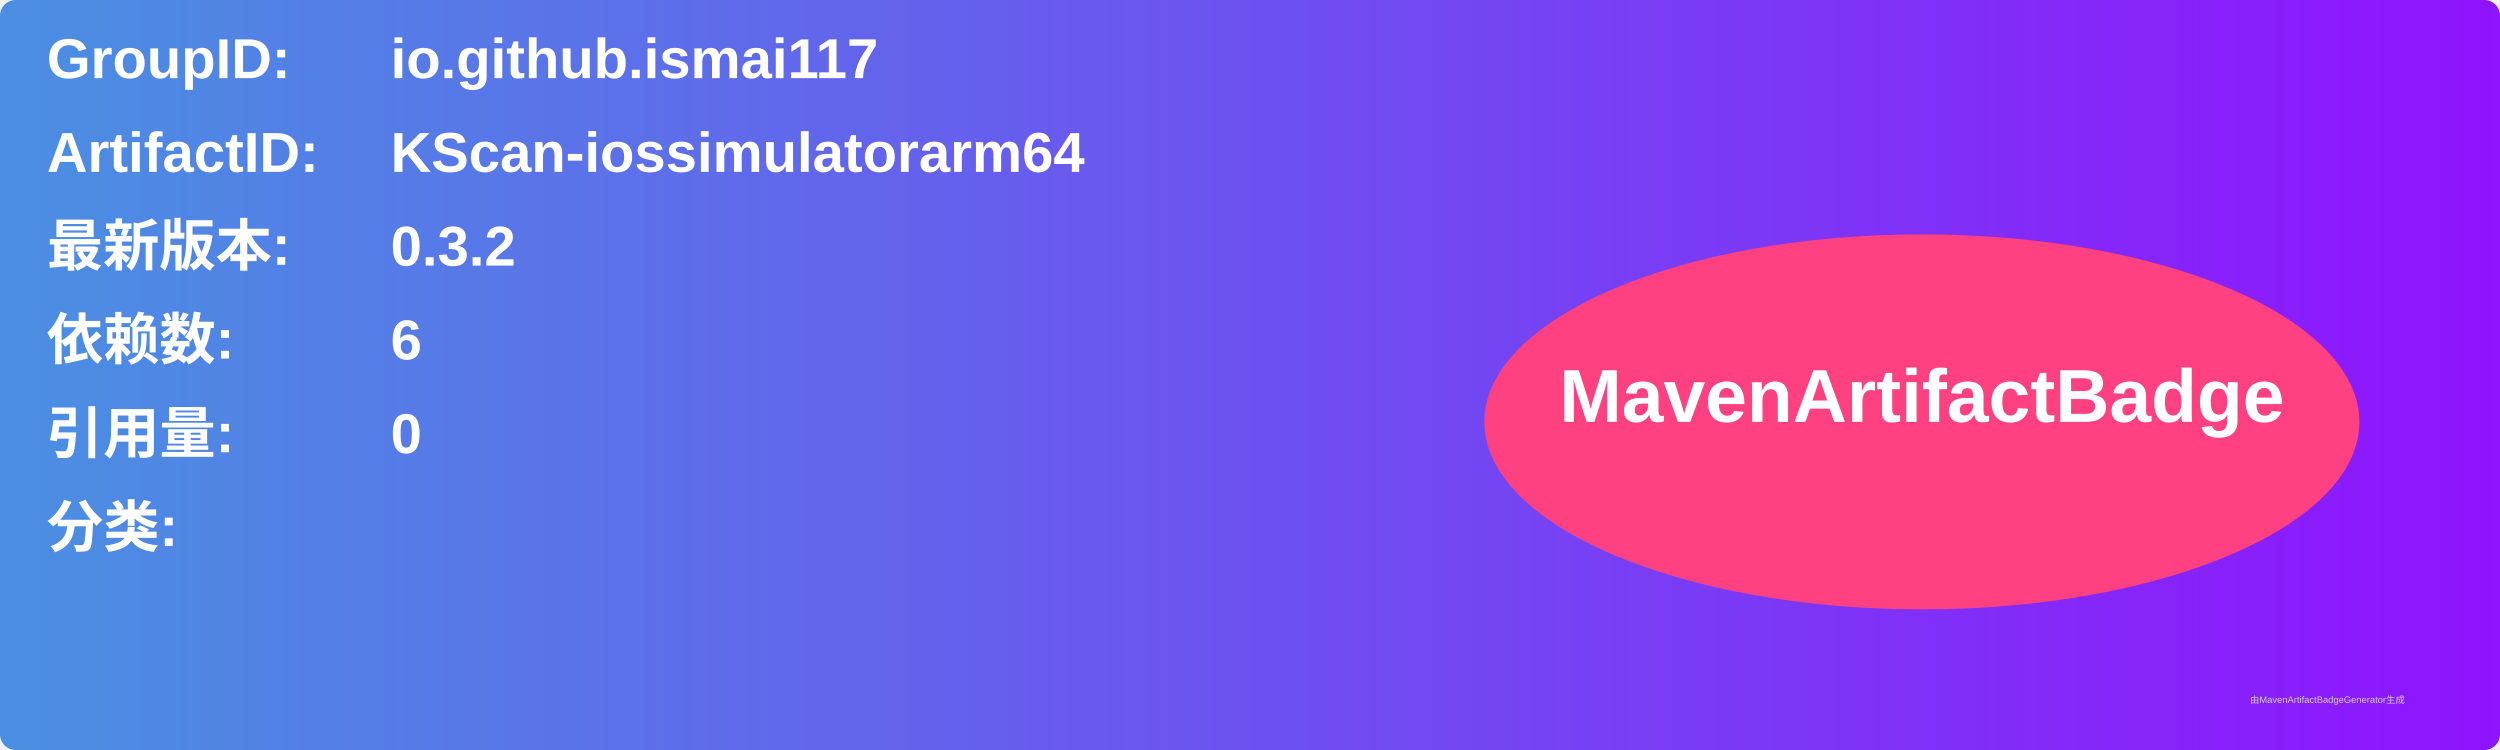
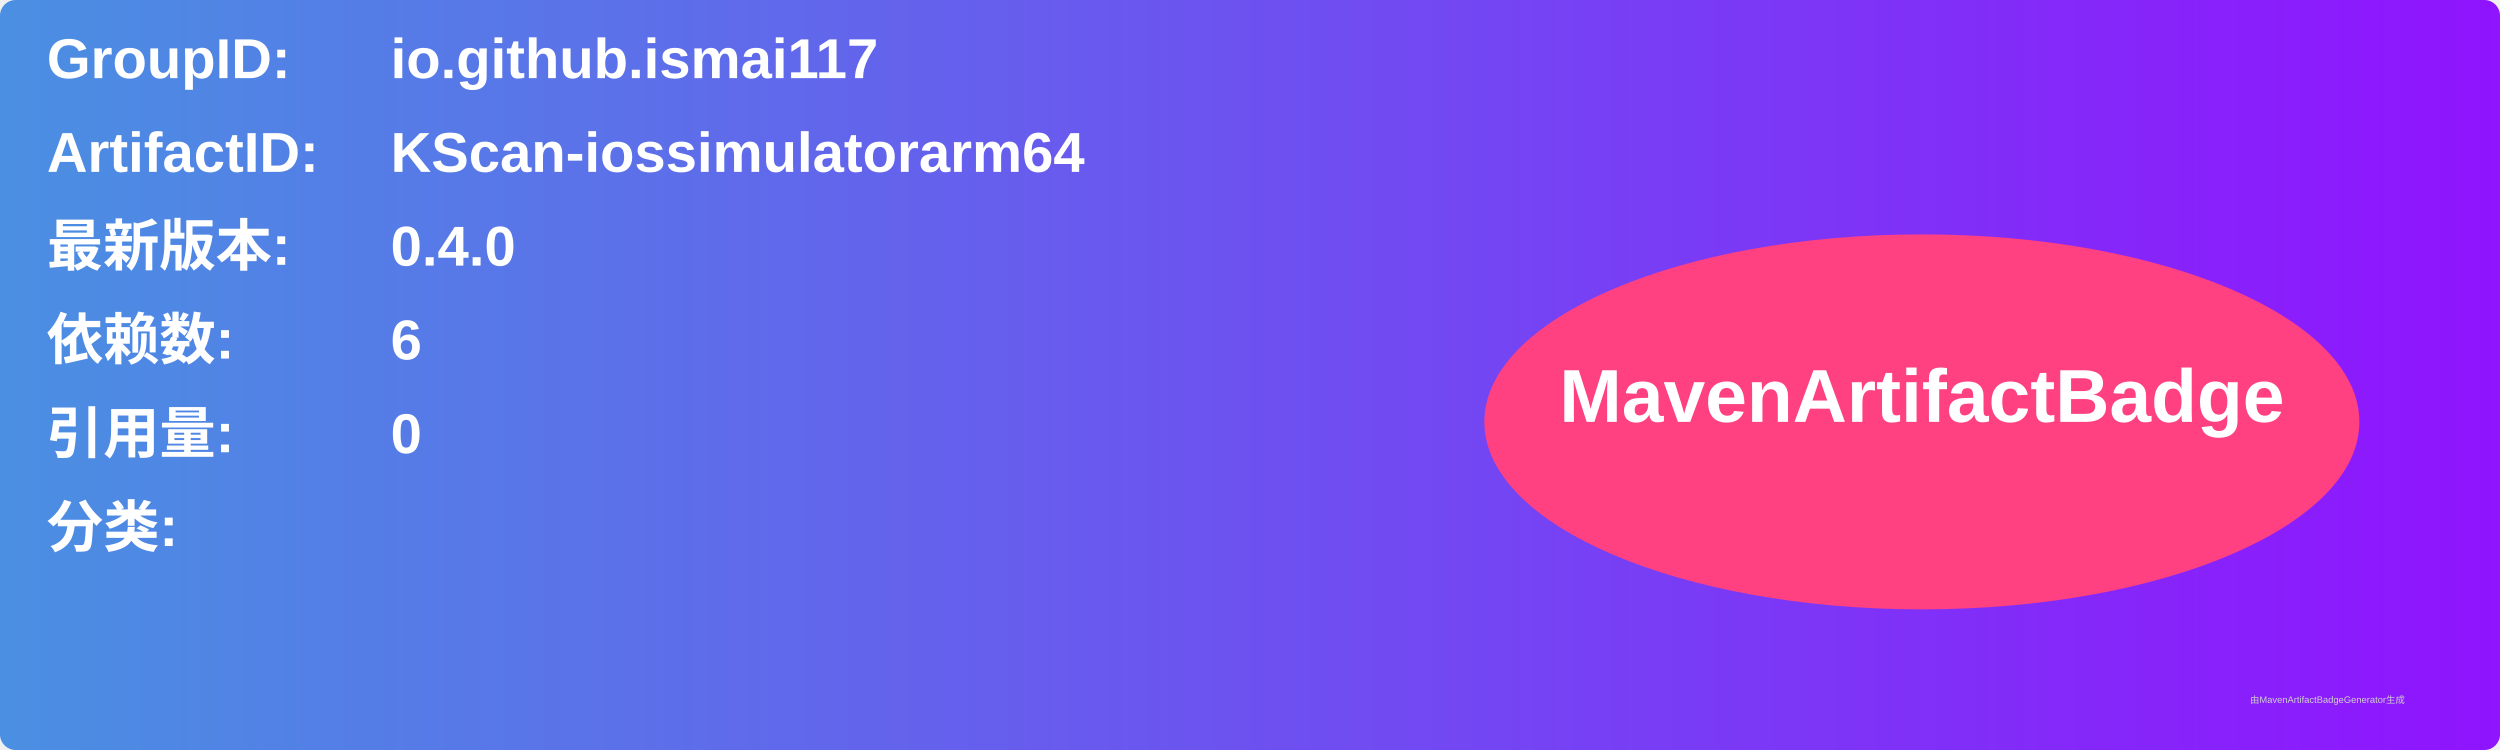
<svg xmlns="http://www.w3.org/2000/svg" width="800" height="240" viewBox="0 0 800 240">
  <linearGradient id="grad" x1="0%" y1="0%" x2="100%" y2="0%">
    <stop offset="0%" stop-color="#4a90e2" />
    <stop offset="100%" stop-color="#9013fe" />
  </linearGradient>
  <rect width="100%" height="100%" rx="5" ry="5" fill="url(#grad)" />
  <g transform="translate(15, 15)">
    <text x="0" y="10" font-family="Arial" font-size="18" fill="white" font-weight="bold" width="260">GroupID:</text>
    <text x="110" y="10" font-family="Arial" font-size="18" fill="white" font-weight="bold" width="460">io.github.ismai117</text>
    <text x="0" y="40" font-family="Arial" font-size="18" fill="white" font-weight="bold" width="260">ArtifactID:</text>
    <text x="110" y="40" font-family="Arial" font-size="18" fill="white" font-weight="bold" width="460">KScan-iossimulatorarm64</text>
    <text x="0" y="70" font-family="Arial" font-size="18" fill="white" font-weight="bold">最新版本:</text>
    <text x="110" y="70" font-family="Arial" font-size="18" fill="white" font-weight="bold">
-       <tspan font-weight="bold">0.3.2</tspan>
+       <tspan font-weight="bold">0.4.0</tspan>
    </text>
    <text x="0" y="100" font-family="Arial" font-size="18" fill="white" font-weight="bold">依赖数: </text>
    <text x="110" y="100" font-family="Arial" font-size="18" fill="white">
      <tspan font-weight="bold">6</tspan>
    </text>
    <text x="0" y="130" font-family="Arial" font-size="18" fill="white" font-weight="bold">引用量: </text>
    <text x="110" y="130" font-family="Arial" font-size="18" fill="white">
      <tspan font-weight="bold">0</tspan>
    </text>
    <text x="0" y="160" font-family="Arial" font-size="18" fill="white" font-weight="bold">分类:</text>
    <text x="10" y="190" font-family="Arial" font-size="10" fill="white">
      <tspan font-weight="bold" />
    </text>
    <ellipse cx="600" cy="120" rx="140" ry="60" fill="#ff4081" />
    <text x="600" y="120" text-anchor="middle" font-family="Arial" font-size="24" fill="white" font-weight="bold">MavenArtifactBadge</text>
  </g>
  <text x="720" y="225" font-family="Arial" font-size="3" fill="#d0d0d0">由MavenArtifactBadgeGenerator生成</text>
</svg>
